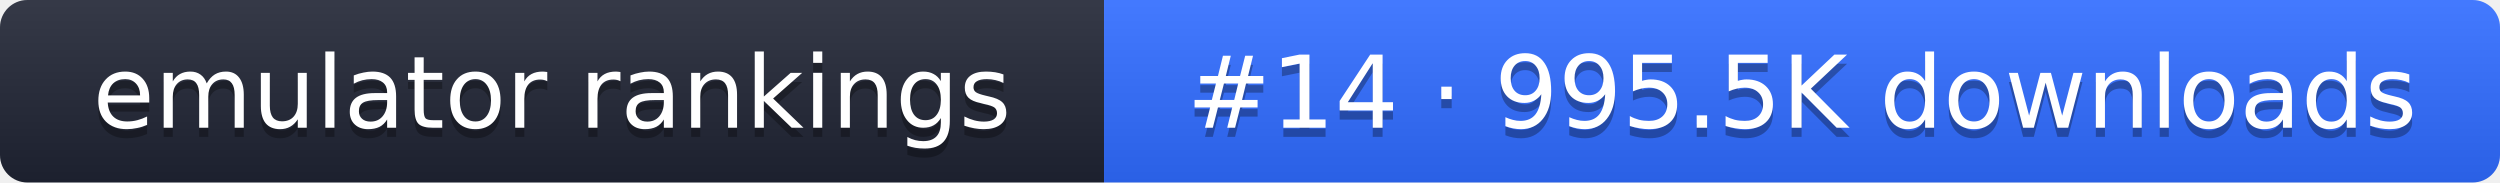
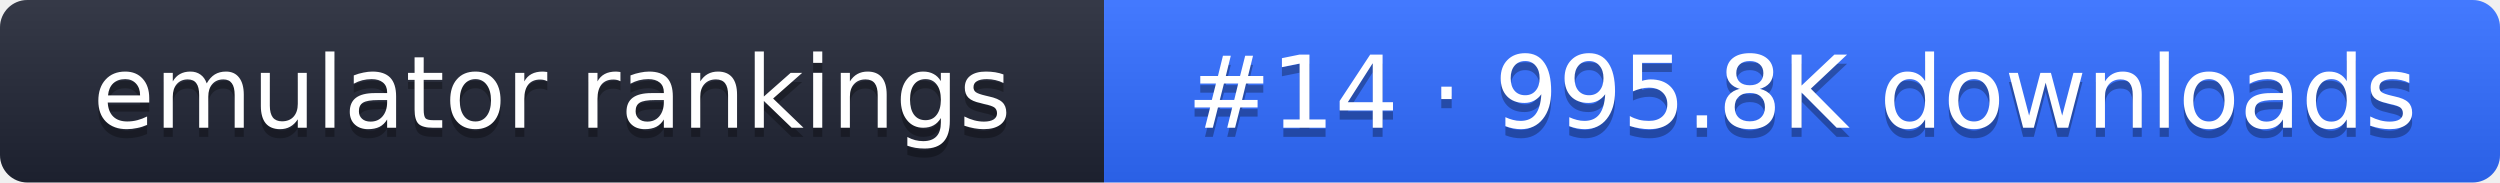
- <svg xmlns="http://www.w3.org/2000/svg" width="274" height="20" role="img" aria-label="emulator rankings: #14 · 995.5K downloads">
+ <svg xmlns="http://www.w3.org/2000/svg" width="274" height="20" role="img" aria-label="emulator rankings: #14 · 995.8K downloads">
  <linearGradient id="g" x2="0" y2="100%">
    <stop offset="0" stop-color="#fff" stop-opacity=".1" />
    <stop offset="1" stop-opacity=".1" />
  </linearGradient>
  <clipPath id="r">
    <rect width="274" height="20" rx="3" fill="#fff" />
  </clipPath>
  <g clip-path="url(#r)">
    <rect width="121" height="20" fill="#1f2433" />
    <rect x="121" width="153" height="20" fill="#2f6bff" />
    <rect width="274" height="20" fill="url(#g)" />
  </g>
  <g fill="#fff" text-anchor="middle" font-family="Verdana,DejaVu Sans,sans-serif" font-size="11">
    <text x="60.5" y="15" fill="#010101" fill-opacity=".3">emulator rankings</text>
    <text x="60.5" y="14">emulator rankings</text>
-     <text x="197.5" y="15" fill="#010101" fill-opacity=".3">#14 · 995.5K downloads</text>
-     <text x="197.5" y="14">#14 · 995.5K downloads</text>
+     <text x="197.5" y="15" fill="#010101" fill-opacity=".3">#14 · 995.8K downloads</text>
+     <text x="197.5" y="14">#14 · 995.8K downloads</text>
  </g>
</svg>
